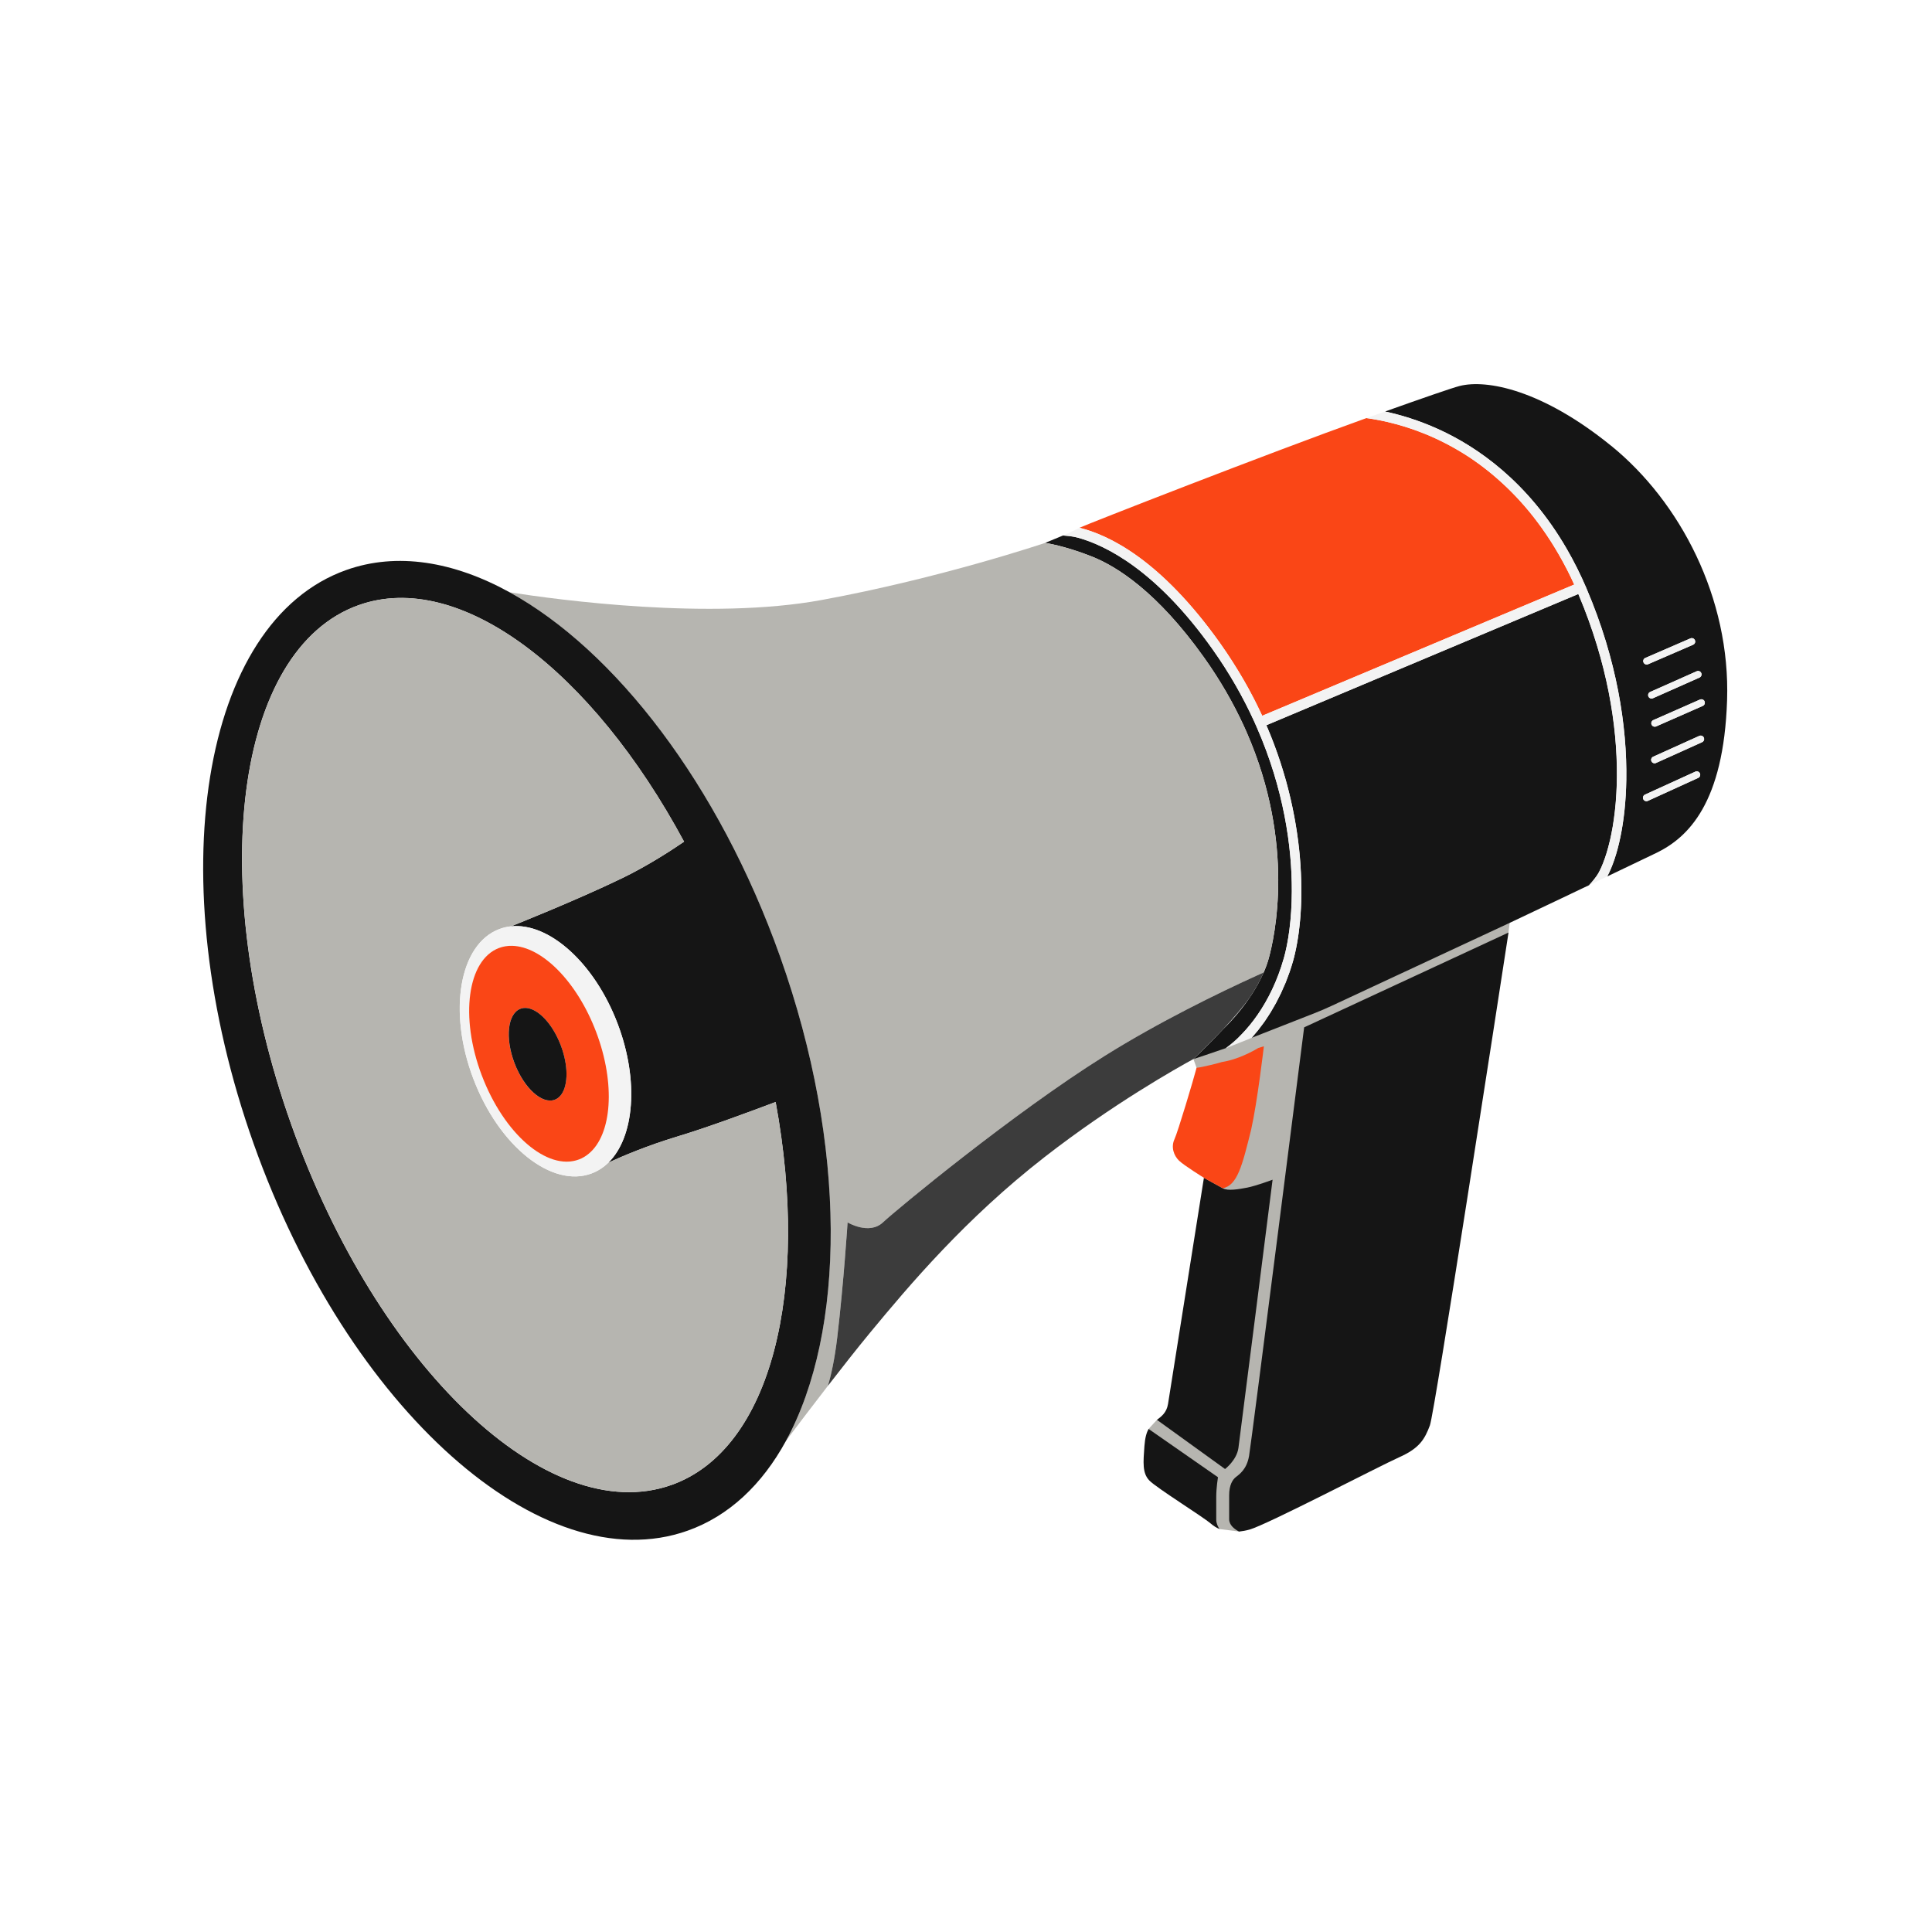
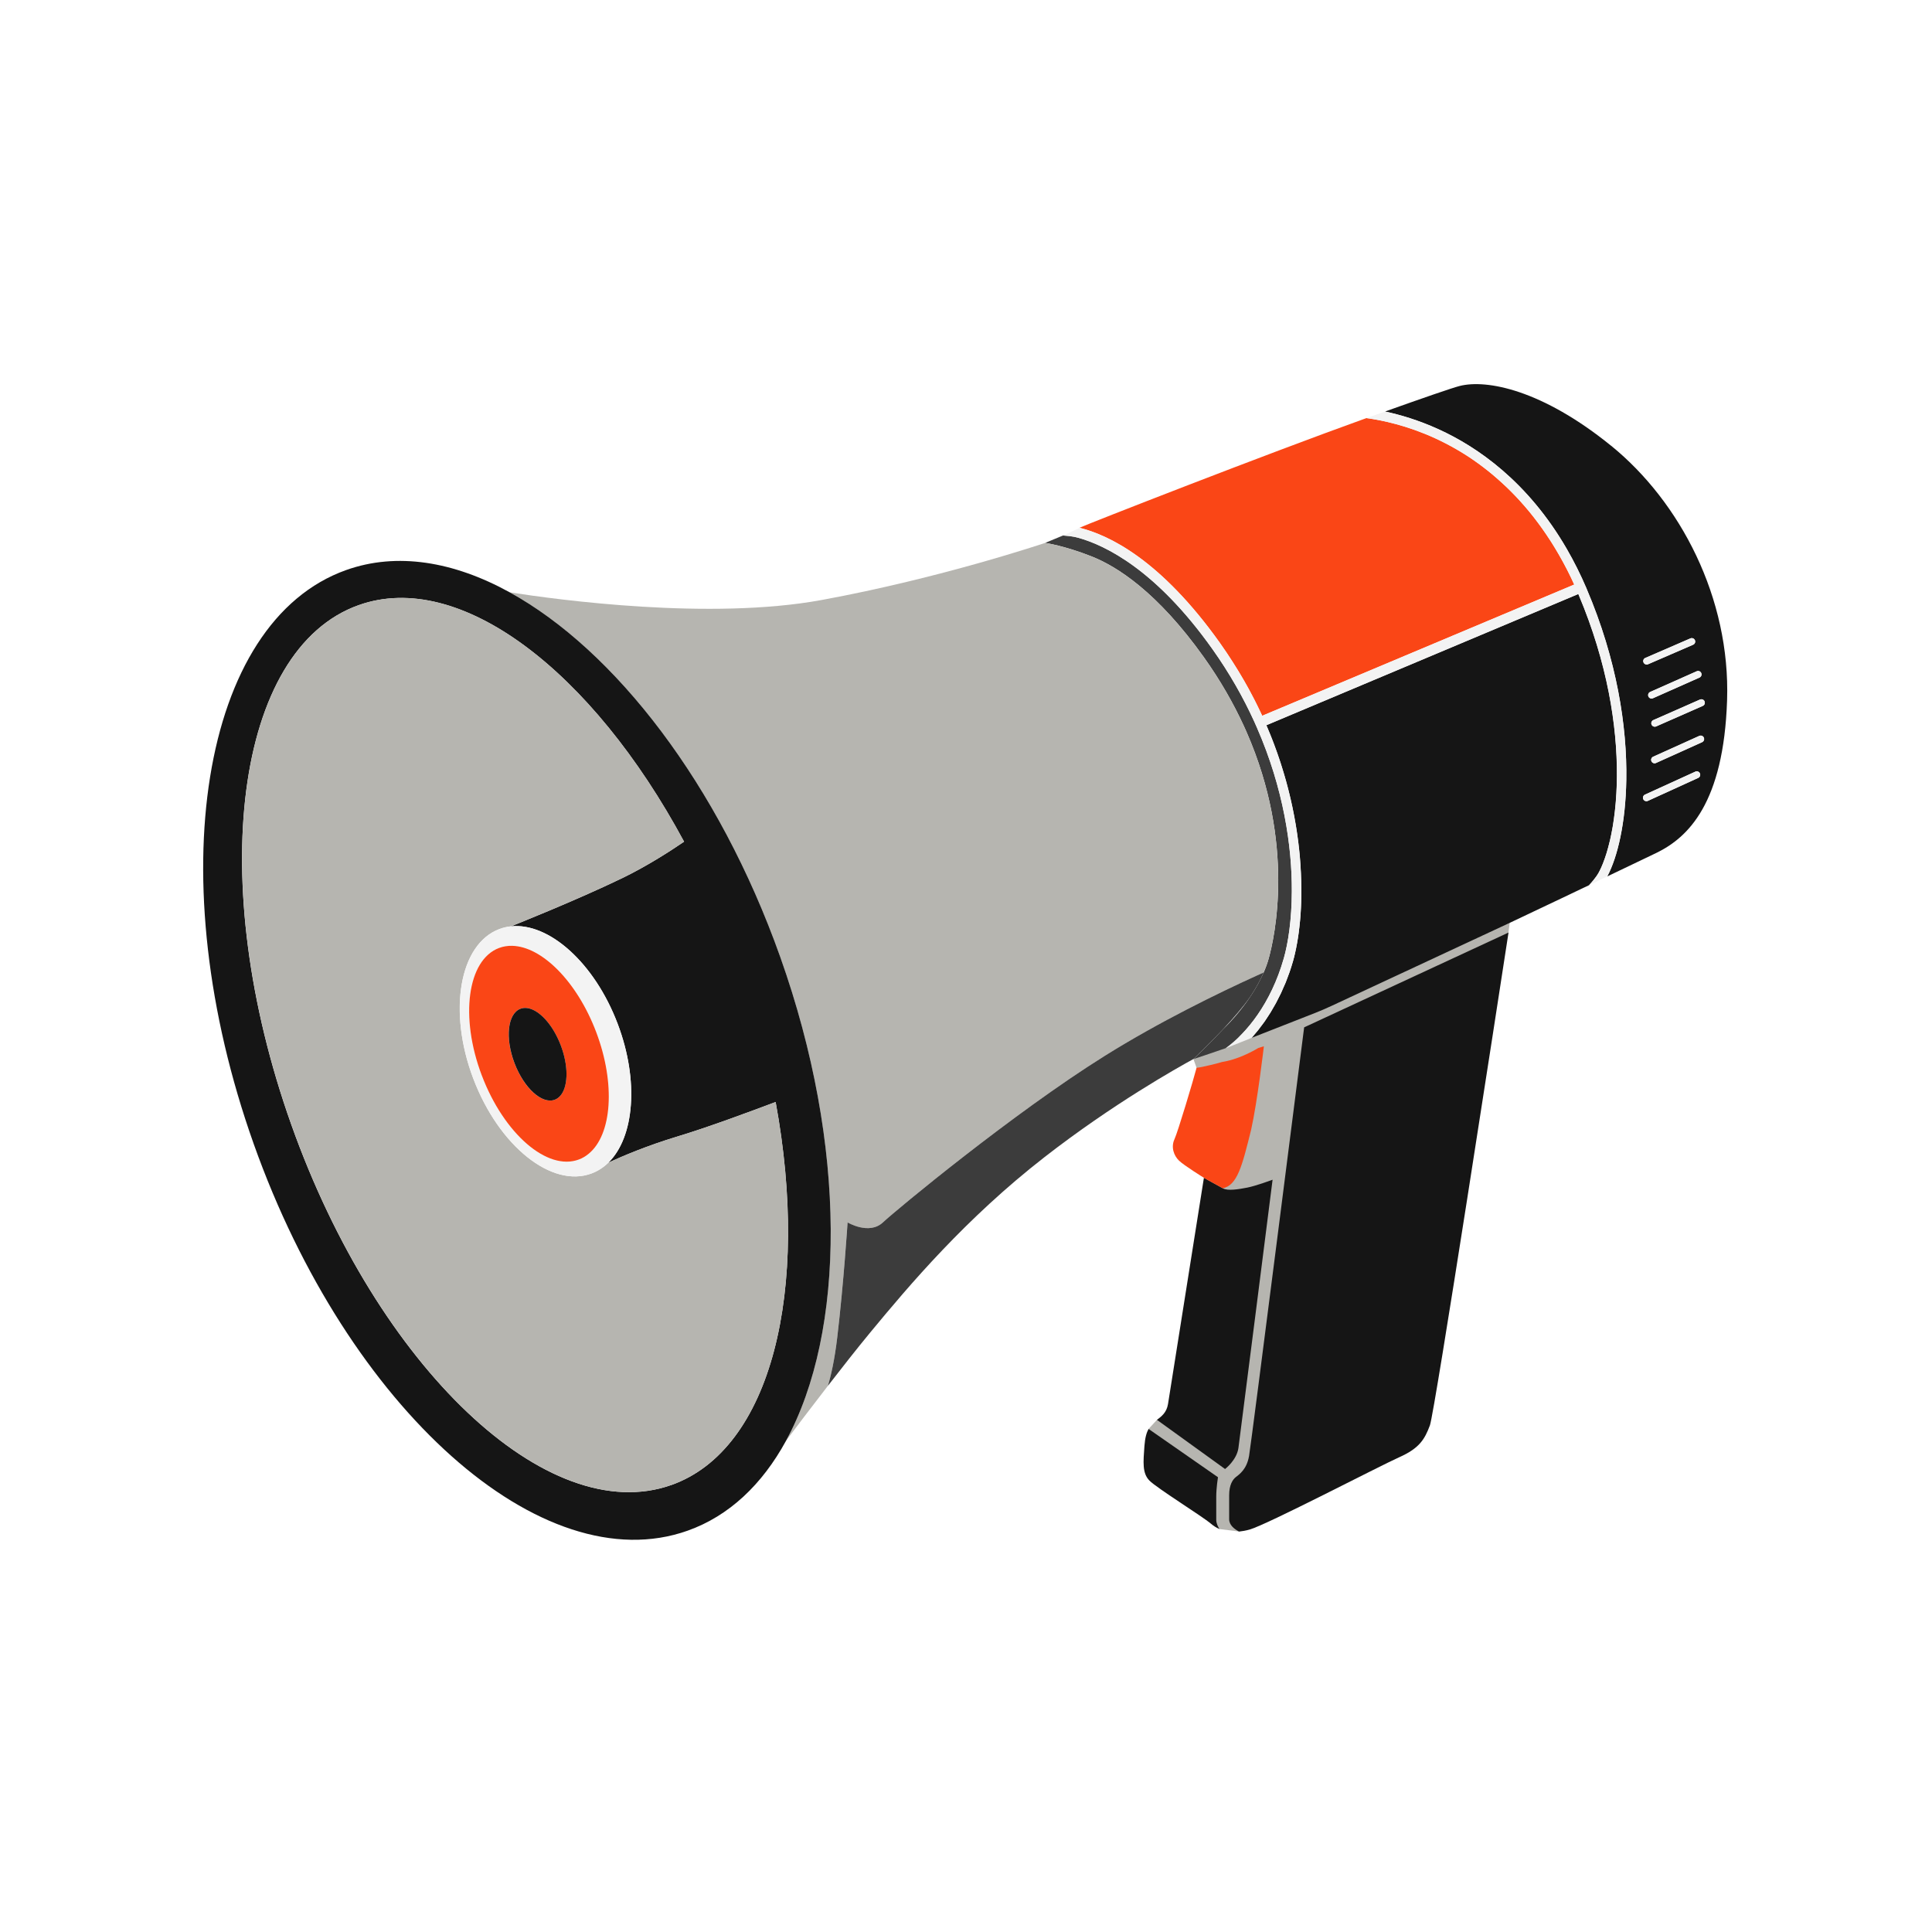
- <svg xmlns="http://www.w3.org/2000/svg" width="240" height="240" viewBox="0 0 240 240" fill="none" data-fui-pictogram="true">
+ <svg xmlns="http://www.w3.org/2000/svg" width="240" height="240" viewBox="0 0 240 240" fill="none" data-fui-pictogram="MegaphonePictogram">
  <path d="M187.842 112.168L187.389 115.845L153.928 190.252L151.506 189.948L142.684 177.505L143.719 176.379L150.902 173.1L149.614 146.343L148.642 132.646L148.252 131.559L187.842 112.168Z" fill="#B6B5B0" />
  <path d="M151.579 79.919C151.848 80.295 152.109 80.676 152.362 81.053C152.448 81.181 152.529 81.31 152.614 81.438C152.781 81.686 152.948 81.939 153.107 82.192C153.205 82.346 153.299 82.496 153.394 82.65C153.535 82.876 153.676 83.103 153.817 83.326C153.916 83.489 154.01 83.651 154.108 83.814C154.237 84.028 154.365 84.246 154.489 84.46C154.588 84.627 154.678 84.798 154.776 84.965C154.896 85.175 155.012 85.385 155.127 85.594C155.221 85.766 155.311 85.937 155.401 86.108C155.512 86.314 155.619 86.519 155.726 86.725C155.816 86.9 155.902 87.071 155.992 87.247C156.094 87.448 156.197 87.649 156.291 87.855C156.377 88.03 156.458 88.206 156.544 88.381C156.608 88.518 156.677 88.655 156.741 88.792C156.758 88.835 156.779 88.873 156.796 88.912L195.555 72.612C195.496 72.479 195.431 72.347 195.371 72.214C195.294 72.051 195.222 71.889 195.145 71.73C195.063 71.563 194.986 71.405 194.905 71.242C194.828 71.084 194.751 70.925 194.669 70.771C194.588 70.613 194.507 70.455 194.421 70.301C194.34 70.151 194.263 69.997 194.181 69.847C194.096 69.693 194.01 69.539 193.925 69.385C193.843 69.239 193.762 69.094 193.681 68.952C193.595 68.802 193.505 68.657 193.419 68.507C193.338 68.366 193.253 68.225 193.171 68.088C193.081 67.942 192.991 67.801 192.906 67.655C192.82 67.523 192.739 67.386 192.653 67.253C192.563 67.112 192.474 66.975 192.379 66.838C192.294 66.709 192.208 66.577 192.123 66.448C192.033 66.311 191.938 66.183 191.849 66.05C191.763 65.926 191.673 65.798 191.588 65.674C191.493 65.545 191.403 65.417 191.309 65.288C191.219 65.168 191.134 65.044 191.044 64.929C190.95 64.805 190.856 64.68 190.761 64.556C190.672 64.441 190.582 64.325 190.496 64.21C190.402 64.09 190.303 63.97 190.209 63.85C190.119 63.739 190.029 63.627 189.94 63.516C189.841 63.401 189.747 63.285 189.648 63.174C189.559 63.067 189.469 62.96 189.379 62.853C189.28 62.741 189.182 62.63 189.083 62.523C188.994 62.42 188.904 62.318 188.814 62.219C188.715 62.112 188.617 62.005 188.518 61.898C188.429 61.8 188.339 61.701 188.245 61.607C188.146 61.504 188.043 61.402 187.945 61.299C187.855 61.205 187.765 61.111 187.671 61.021C187.572 60.922 187.47 60.824 187.371 60.725C187.281 60.636 187.187 60.546 187.097 60.46C186.999 60.366 186.9 60.276 186.798 60.182C186.704 60.096 186.614 60.011 186.52 59.925C186.421 59.835 186.318 59.745 186.22 59.655C186.13 59.574 186.036 59.493 185.946 59.411C185.847 59.326 185.745 59.24 185.646 59.154C185.556 59.077 185.462 58.996 185.372 58.919C185.274 58.838 185.171 58.756 185.073 58.675C184.983 58.602 184.889 58.525 184.799 58.453C184.696 58.371 184.598 58.294 184.495 58.217C184.405 58.149 184.315 58.076 184.225 58.007C184.122 57.93 184.024 57.858 183.921 57.78C183.831 57.716 183.746 57.648 183.656 57.584C183.553 57.511 183.45 57.438 183.348 57.365C183.262 57.305 183.177 57.241 183.091 57.181C182.988 57.108 182.885 57.04 182.783 56.971C182.697 56.916 182.612 56.856 182.53 56.8C182.427 56.732 182.329 56.667 182.226 56.603C182.141 56.548 182.055 56.492 181.969 56.441C181.871 56.381 181.773 56.321 181.678 56.261C181.593 56.209 181.507 56.154 181.422 56.102C181.327 56.047 181.233 55.991 181.139 55.936C181.053 55.884 180.964 55.833 180.878 55.782C180.775 55.722 180.672 55.666 180.57 55.61C180.493 55.568 180.416 55.525 180.343 55.482C180.236 55.422 180.125 55.366 180.018 55.306C179.949 55.268 179.881 55.234 179.812 55.195C179.701 55.135 179.594 55.084 179.487 55.028C179.423 54.994 179.358 54.96 179.294 54.93C179.174 54.87 179.059 54.814 178.939 54.754C178.888 54.728 178.836 54.703 178.785 54.677C178.618 54.596 178.451 54.519 178.284 54.442C174.808 52.849 171.714 52.199 169.753 51.933C157.019 56.509 135.125 65.083 134.11 65.558C137.714 66.453 144.161 69.479 151.574 79.906L151.579 79.919Z" fill="#FA4616" />
  <path d="M132.826 66.59C133.143 66.633 133.481 66.692 133.918 66.795C133.503 66.68 133.143 66.624 132.826 66.59Z" fill="#FA4616" />
-   <path d="M159.468 119.077C160.029 117.116 160.461 114.236 160.474 110.73C160.5 105.14 159.455 97.966 156.146 90.402C156.031 90.141 155.92 89.88 155.8 89.619C154.443 86.644 152.735 83.618 150.599 80.613C143.63 70.806 137.351 67.746 133.918 66.791C133.481 66.692 133.143 66.628 132.826 66.585C132.54 66.556 132.287 66.538 132.064 66.517L129.83 67.442C129.83 67.442 132.18 67.771 135.579 69.111C138.768 70.365 143.776 73.558 149.533 81.623C151.601 84.521 153.227 87.389 154.507 90.167C154.627 90.428 154.742 90.689 154.858 90.95C160.962 104.874 158.317 116.517 157.593 119.098C157.435 119.663 157.225 120.237 156.977 120.806C156.574 121.731 156.069 122.651 155.491 123.546C155.427 123.648 155.354 123.751 155.282 123.858C154.306 125.318 153.146 126.683 151.96 127.83C150.06 129.864 148.249 131.563 148.249 131.563C148.249 131.563 150.556 130.81 152.255 130.21C154.828 128.361 157.867 124.663 159.464 119.077H159.468Z" fill="#151515" />
+   <path d="M159.468 119.077C160.029 117.116 160.461 114.236 160.474 110.73C160.5 105.14 159.455 97.966 156.146 90.402C156.031 90.141 155.92 89.88 155.8 89.619C154.443 86.644 152.735 83.618 150.599 80.613C143.63 70.806 137.351 67.746 133.918 66.791C133.481 66.692 133.143 66.628 132.826 66.585C132.54 66.556 132.287 66.538 132.064 66.517L129.83 67.442C129.83 67.442 132.18 67.771 135.579 69.111C138.768 70.365 143.776 73.558 149.533 81.623C151.601 84.521 153.227 87.389 154.507 90.167C154.627 90.428 154.742 90.689 154.858 90.95C160.962 104.874 158.317 116.517 157.593 119.098C157.435 119.663 157.225 120.237 156.977 120.806C156.574 121.731 156.069 122.651 155.491 123.546C155.427 123.648 155.354 123.751 155.282 123.858C154.306 125.318 153.146 126.683 151.96 127.83C150.06 129.864 148.249 131.563 148.249 131.563C148.249 131.563 150.556 130.81 152.255 130.21C154.828 128.361 157.867 124.663 159.464 119.077H159.468Z" fill="#3C3C3C" />
  <path d="M158.085 146.549C158.085 146.549 156.039 147.311 154.956 147.525C153.873 147.739 152.533 147.953 151.934 147.632C151.626 147.469 151.018 147.131 150.491 146.836C150.47 146.823 150.449 146.814 150.427 146.801C150.32 146.741 150.217 146.682 150.119 146.63C150.072 146.605 150.025 146.579 149.982 146.553C149.815 146.459 149.682 146.382 149.61 146.343C149.575 146.322 149.554 146.309 149.554 146.309C149.554 146.309 145.308 173.096 145.094 174.419C144.914 175.514 144.246 175.972 143.72 176.379L152.182 182.487C152.182 182.487 153.629 181.391 153.843 179.867C154.057 178.344 158.085 146.549 158.085 146.549Z" fill="#151515" />
  <path d="M151.086 185.942C151.086 184.821 151.3 183.506 151.3 183.506L142.679 177.505C142.435 177.946 142.242 178.58 142.165 179.628C142.024 181.627 141.878 182.98 142.773 183.909C143.663 184.838 149.374 188.369 150.444 189.294C150.756 189.563 151.111 189.782 151.505 189.949C151.287 189.645 151.086 189.247 151.086 188.776V185.942Z" fill="#151515" />
  <path d="M155.153 180.912C154.866 182.535 153.941 183.16 153.53 183.481C153.119 183.802 152.691 184.461 152.691 185.745V188.724C152.691 189.465 153.359 189.966 153.924 190.257C154.331 190.214 154.759 190.137 155.225 190.008C157.4 189.401 171.311 182.141 173.828 181.019C176.345 179.898 176.987 178.772 177.629 177.06C178.216 175.493 186.075 124.427 187.393 115.845L162.006 127.621C162.006 127.621 155.444 179.29 155.157 180.912H155.153Z" fill="#151515" />
  <path d="M105.286 151.856C105.286 151.856 107.962 153.461 109.674 151.856C111.386 150.251 125.888 138.266 137.176 131.203C144.046 126.905 151.421 123.323 156.151 121.178C156.438 121.05 156.712 120.926 156.977 120.806C157.225 120.232 157.435 119.663 157.593 119.098C158.317 116.517 160.962 104.874 154.858 90.95C154.743 90.689 154.627 90.427 154.507 90.166C153.227 87.384 151.605 84.52 149.533 81.623C143.776 73.558 138.768 70.369 135.579 69.111C132.18 67.771 129.831 67.442 129.831 67.442C129.822 67.442 116.916 71.812 102.021 74.543C88.229 77.068 69.369 74.526 63.312 73.58C76.376 80.775 89.282 97.383 96.914 118.858C105.286 142.409 105.042 165.429 97.633 178.99C98.956 177.231 100.848 174.731 102.838 172.162C103.24 170.853 103.673 168.926 104.002 166.144C104.807 159.347 105.286 151.856 105.286 151.856Z" fill="#B6B5B0" />
  <path d="M151.963 127.826C153.187 126.516 154.445 125.069 155.284 123.854C155.357 123.747 155.425 123.644 155.494 123.541C156.072 122.647 156.577 121.726 156.979 120.802C156.714 120.922 156.44 121.046 156.153 121.174C151.423 123.323 144.048 126.901 137.178 131.199C125.886 138.262 111.389 150.247 109.677 151.852C107.964 153.457 105.289 151.852 105.289 151.852C105.289 151.852 104.81 159.343 104.005 166.14C103.675 168.922 103.239 170.848 102.841 172.158C104.621 169.855 106.479 167.497 108.071 165.566C112.96 159.646 119.95 151.368 129.76 143.736C138.231 137.144 146.231 132.659 148.256 131.554C148.256 131.554 150.066 129.851 151.967 127.822L151.963 127.826Z" fill="#3C3C3C" />
  <path d="M200.154 55.388C191.593 48.432 184.693 47.092 181.32 47.948C180.395 48.184 176.821 49.421 172.053 51.12C173.906 51.514 176.209 52.186 178.73 53.337C183.49 55.508 189.782 59.801 194.636 68.199C195.509 69.71 196.34 71.354 197.102 73.143C200.877 81.982 202.135 90.281 202.028 96.856C201.943 102.237 200.945 106.457 199.661 108.871C202.272 107.626 204.9 106.367 205.769 105.948C209.729 104.022 214.116 99.741 214.544 87.007C214.972 74.273 208.714 62.343 200.154 55.383V55.388ZM211.441 92.195L205.714 94.78C205.658 94.806 205.598 94.819 205.538 94.819C205.376 94.819 205.222 94.725 205.149 94.566C205.05 94.352 205.149 94.095 205.363 94.001L211.09 91.416C211.304 91.317 211.561 91.416 211.655 91.63C211.753 91.844 211.655 92.101 211.441 92.195ZM211.745 87.123C211.839 87.341 211.745 87.593 211.527 87.688L205.731 90.239C205.675 90.264 205.615 90.273 205.56 90.273C205.397 90.273 205.239 90.179 205.166 90.016C205.072 89.798 205.166 89.545 205.384 89.451L211.18 86.9C211.398 86.806 211.651 86.9 211.745 87.118V87.123ZM211.334 83.604C211.428 83.818 211.334 84.075 211.116 84.169L205.337 86.737C205.281 86.763 205.222 86.776 205.162 86.776C204.999 86.776 204.841 86.682 204.772 86.523C204.678 86.309 204.772 86.052 204.99 85.958L210.769 83.39C210.987 83.292 211.24 83.39 211.334 83.608V83.604ZM204.387 81.729L209.986 79.302C210.204 79.208 210.456 79.307 210.546 79.525C210.64 79.743 210.542 79.996 210.324 80.086L204.725 82.513C204.669 82.538 204.614 82.547 204.554 82.547C204.387 82.547 204.233 82.448 204.16 82.29C204.066 82.072 204.164 81.819 204.383 81.729H204.387ZM204.344 98.71L210.602 95.855C210.816 95.756 211.073 95.855 211.167 96.069C211.265 96.283 211.167 96.539 210.953 96.634L204.695 99.489C204.639 99.514 204.575 99.527 204.52 99.527C204.357 99.527 204.203 99.433 204.13 99.275C204.032 99.061 204.13 98.804 204.344 98.71Z" fill="#151515" />
  <path d="M198.599 108.392C198.616 108.362 198.629 108.341 198.646 108.311C198.663 108.281 198.676 108.251 198.693 108.221C198.753 108.105 198.813 107.981 198.873 107.853C198.899 107.797 198.924 107.737 198.95 107.682C199.001 107.57 199.049 107.455 199.096 107.335C199.121 107.271 199.147 107.206 199.173 107.138C199.22 107.014 199.271 106.881 199.318 106.748C199.34 106.684 199.365 106.62 199.387 106.556C199.451 106.372 199.511 106.183 199.575 105.982C199.579 105.965 199.588 105.948 199.592 105.927C199.661 105.708 199.725 105.486 199.785 105.25C199.802 105.178 199.823 105.105 199.84 105.032C199.883 104.865 199.926 104.698 199.969 104.523C199.99 104.433 200.012 104.343 200.033 104.253C200.072 104.082 200.11 103.911 200.144 103.735C200.161 103.641 200.183 103.551 200.2 103.457C200.238 103.256 200.277 103.05 200.316 102.84C200.328 102.768 200.341 102.699 200.354 102.626C200.401 102.344 200.448 102.053 200.487 101.757C200.495 101.689 200.504 101.621 200.512 101.556C200.542 101.321 200.572 101.085 200.602 100.846C200.615 100.739 200.624 100.632 200.637 100.525C200.658 100.315 200.679 100.101 200.701 99.883C200.709 99.767 200.722 99.647 200.731 99.532C200.748 99.305 200.765 99.074 200.778 98.838C200.786 98.731 200.791 98.624 200.799 98.517C200.816 98.175 200.833 97.828 200.846 97.473C201.026 91.536 200.059 83.895 196.754 75.454C196.536 74.902 196.309 74.346 196.069 73.785L157.315 90.085C157.34 90.149 157.37 90.213 157.396 90.273C157.456 90.419 157.516 90.56 157.576 90.706C157.657 90.898 157.738 91.091 157.815 91.283C157.897 91.484 157.974 91.681 158.051 91.878C158.124 92.067 158.201 92.259 158.269 92.448C158.346 92.649 158.415 92.846 158.487 93.043C158.556 93.231 158.624 93.419 158.689 93.603C158.757 93.8 158.826 93.997 158.89 94.194C158.954 94.382 159.018 94.566 159.078 94.755C159.142 94.952 159.202 95.144 159.262 95.341C159.322 95.525 159.378 95.714 159.433 95.898C159.493 96.09 159.549 96.283 159.605 96.475C159.656 96.659 159.712 96.844 159.763 97.028C159.814 97.22 159.866 97.409 159.917 97.601C159.964 97.781 160.016 97.965 160.058 98.145C160.105 98.338 160.153 98.526 160.2 98.718C160.242 98.898 160.285 99.074 160.328 99.254C160.371 99.442 160.414 99.626 160.452 99.814C160.491 99.99 160.529 100.169 160.568 100.345C160.606 100.529 160.641 100.713 160.679 100.901C160.713 101.077 160.748 101.248 160.782 101.424C160.816 101.608 160.846 101.787 160.88 101.972C160.91 102.143 160.94 102.314 160.97 102.485C161 102.665 161.026 102.845 161.056 103.024C161.081 103.191 161.111 103.363 161.133 103.53C161.158 103.709 161.18 103.881 161.206 104.06C161.227 104.227 161.253 104.394 161.274 104.557C161.295 104.732 161.317 104.904 161.334 105.079C161.351 105.242 161.372 105.404 161.39 105.563C161.407 105.734 161.424 105.905 161.441 106.076C161.454 106.235 161.471 106.393 161.484 106.552C161.497 106.718 161.509 106.885 161.522 107.052C161.535 107.206 161.548 107.365 161.557 107.519C161.565 107.682 161.574 107.844 161.582 108.007C161.591 108.161 161.599 108.315 161.608 108.465C161.616 108.623 161.621 108.782 161.625 108.94C161.629 109.09 161.638 109.24 161.642 109.385C161.642 109.544 161.646 109.702 161.651 109.856C161.651 109.997 161.655 110.143 161.659 110.284C161.659 110.442 161.659 110.592 161.659 110.751C161.659 110.888 161.659 111.025 161.659 111.162C161.659 111.316 161.655 111.461 161.651 111.611C161.651 111.744 161.646 111.881 161.642 112.013C161.638 112.163 161.629 112.304 161.625 112.45C161.621 112.578 161.616 112.707 161.608 112.835C161.599 112.981 161.591 113.126 161.582 113.267C161.574 113.387 161.569 113.511 161.561 113.631C161.552 113.773 161.539 113.91 161.527 114.047C161.518 114.162 161.509 114.282 161.497 114.397C161.484 114.534 161.471 114.667 161.454 114.8C161.441 114.911 161.432 115.027 161.42 115.134C161.407 115.266 161.39 115.391 161.372 115.519C161.36 115.626 161.347 115.737 161.334 115.84C161.317 115.964 161.3 116.084 161.283 116.204C161.265 116.311 161.253 116.418 161.236 116.521C161.218 116.64 161.197 116.76 161.176 116.876C161.158 116.97 161.146 117.068 161.128 117.163C161.107 117.287 161.081 117.402 161.06 117.522C161.043 117.608 161.03 117.693 161.013 117.775C160.987 117.899 160.962 118.014 160.936 118.13C160.919 118.203 160.906 118.28 160.889 118.353C160.859 118.477 160.829 118.597 160.803 118.716C160.79 118.776 160.773 118.836 160.76 118.896C160.718 119.072 160.67 119.239 160.623 119.401C160.491 119.859 160.349 120.313 160.195 120.758C160.144 120.904 160.084 121.049 160.033 121.195C159.926 121.49 159.819 121.79 159.699 122.081C159.63 122.252 159.549 122.415 159.476 122.582C159.365 122.843 159.254 123.104 159.134 123.361C159.048 123.536 158.958 123.707 158.873 123.879C158.753 124.118 158.637 124.358 158.513 124.589C158.419 124.765 158.316 124.932 158.218 125.103C158.089 125.321 157.97 125.548 157.837 125.762C157.73 125.933 157.619 126.096 157.512 126.263C157.379 126.468 157.246 126.678 157.109 126.875C156.994 127.038 156.874 127.192 156.758 127.35C156.617 127.538 156.48 127.731 156.339 127.915C156.215 128.069 156.086 128.215 155.962 128.364C155.829 128.523 155.697 128.69 155.56 128.844C155.538 128.87 155.513 128.895 155.491 128.921L163.307 125.856C163.996 125.586 164.673 125.295 165.345 124.983L187.594 114.616C187.594 114.616 191.031 112.989 194.995 111.106C194.999 111.106 195.004 111.102 195.008 111.097C195.487 110.87 195.975 110.639 196.463 110.404C196.763 110.263 197.075 110.113 197.401 109.959C197.401 109.959 197.418 109.937 197.448 109.912C197.615 109.736 198.235 109.068 198.612 108.392H198.599Z" fill="#151515" />
  <path d="M204.524 99.528C204.584 99.528 204.644 99.516 204.699 99.49L210.958 96.634C211.172 96.536 211.266 96.283 211.172 96.069C211.073 95.855 210.821 95.761 210.607 95.855L204.348 98.711C204.134 98.809 204.04 99.062 204.134 99.276C204.207 99.434 204.361 99.528 204.524 99.528Z" fill="#F3F3F3" />
  <path d="M211.091 91.416L205.364 94.002C205.15 94.1 205.051 94.353 205.15 94.567C205.222 94.725 205.377 94.82 205.539 94.82C205.599 94.82 205.659 94.807 205.715 94.781L211.443 92.195C211.657 92.097 211.755 91.844 211.657 91.63C211.558 91.416 211.306 91.318 211.091 91.416Z" fill="#F3F3F3" />
  <path d="M211.18 86.901L205.384 89.452C205.165 89.546 205.071 89.799 205.165 90.017C205.238 90.175 205.392 90.274 205.559 90.274C205.615 90.274 205.675 90.261 205.73 90.24L211.527 87.688C211.745 87.594 211.839 87.341 211.745 87.123C211.651 86.909 211.398 86.811 211.18 86.905V86.901Z" fill="#F3F3F3" />
  <path d="M204.772 86.524C204.845 86.683 204.999 86.777 205.162 86.777C205.222 86.777 205.277 86.764 205.337 86.738L211.116 84.17C211.33 84.075 211.429 83.823 211.335 83.605C211.24 83.386 210.988 83.292 210.77 83.386L204.99 85.955C204.776 86.049 204.678 86.302 204.772 86.52V86.524Z" fill="#F3F3F3" />
  <path d="M204.558 82.552C204.614 82.552 204.674 82.539 204.729 82.518L210.329 80.09C210.547 79.996 210.645 79.744 210.551 79.53C210.457 79.311 210.205 79.213 209.99 79.307L204.391 81.734C204.173 81.828 204.074 82.081 204.168 82.295C204.237 82.458 204.395 82.552 204.562 82.552H204.558Z" fill="#F3F3F3" />
  <path d="M148.643 132.646C148.643 132.646 148.647 132.629 148.655 132.59C148.651 132.607 148.647 132.629 148.643 132.646Z" fill="#FA4616" />
  <path d="M148.656 132.586C148.69 132.449 148.712 132.359 148.716 132.325C148.716 132.308 148.678 132.487 148.656 132.586Z" fill="#FA4616" />
  <path d="M149.983 146.554C150.026 146.579 150.073 146.605 150.12 146.631C150.214 146.686 150.321 146.742 150.428 146.802C150.449 146.815 150.471 146.823 150.492 146.836C150.997 147.119 151.579 147.444 151.896 147.611C153.711 147.247 154.306 144.828 155.423 140.325C156.198 136.875 157.003 129.971 157.003 129.971L156.309 130.185C156.309 130.185 154.464 131.336 152.483 131.79C152.251 131.841 152.016 131.888 151.781 131.931C151.678 131.987 149.187 132.625 148.643 132.642C148.241 134.174 146.319 140.612 145.899 141.511C145.437 142.508 145.826 143.561 146.451 144.169C147.076 144.777 149.555 146.31 149.555 146.31C149.555 146.31 149.576 146.322 149.61 146.344C149.679 146.382 149.812 146.459 149.983 146.554Z" fill="#FA4616" />
  <path d="M96.918 118.858C89.286 97.388 76.38 80.775 63.316 73.58C56.331 69.732 49.302 68.576 43.01 70.81C24.951 77.231 19.806 109.146 31.517 142.101C43.228 175.056 67.366 196.565 85.425 190.145C90.579 188.313 94.679 184.405 97.637 178.99C105.046 165.425 105.29 142.409 96.918 118.858ZM83.404 184.469C68.05 189.926 46.909 169.881 36.183 139.7C25.456 109.518 29.206 80.625 44.555 75.172C57.11 70.708 73.538 83.309 84.975 104.557C83.148 105.811 80.22 107.669 77.318 109.073C71.505 111.89 63.471 115.074 63.471 115.074C68.196 114.574 73.863 119.612 76.736 127.197C79.406 134.255 78.799 141.266 75.58 144.425C77.318 143.625 80.391 142.315 84.166 141.176C88.006 140.021 93.344 138.026 96.349 136.896C100.655 160.28 95.831 180.056 83.404 184.473V184.469Z" fill="#151515" />
  <path d="M96.352 136.892C93.352 138.026 88.014 140.016 84.17 141.172C80.395 142.311 77.317 143.621 75.584 144.421C74.98 145.012 74.287 145.465 73.507 145.761C68.551 147.636 61.963 142.362 58.796 133.981C55.624 125.6 57.075 117.287 62.027 115.412C62.498 115.233 62.982 115.121 63.478 115.07C63.478 115.07 71.509 111.885 77.326 109.069C80.228 107.665 83.156 105.807 84.983 104.553C73.546 83.305 57.118 70.708 44.563 75.168C29.209 80.625 25.464 109.514 36.191 139.695C46.917 169.877 68.058 189.922 83.412 184.464C95.839 180.047 100.663 160.271 96.356 136.887L96.352 136.892Z" fill="#B6B5B0" />
  <path d="M58.791 133.986C61.963 142.367 68.551 147.641 73.504 145.766C74.282 145.471 74.976 145.017 75.579 144.426C78.799 141.271 79.406 134.26 76.735 127.197C73.867 119.612 68.196 114.574 63.47 115.075C62.973 115.126 62.49 115.242 62.019 115.417C57.062 117.292 55.615 125.605 58.787 133.986H58.791ZM63.624 117.493C67.305 117.574 71.684 121.923 74.06 128.207C76.496 134.641 76.012 140.937 73.135 143.317C72.767 143.621 72.365 143.861 71.924 144.032C67.999 145.518 62.593 140.843 59.849 133.588C57.105 126.332 58.064 119.252 61.989 117.767C62.511 117.57 63.063 117.485 63.628 117.497L63.624 117.493Z" fill="#F3F3F3" />
  <path d="M59.849 133.588C62.593 140.839 67.999 145.518 71.924 144.032C72.37 143.865 72.772 143.621 73.136 143.317C76.017 140.942 76.496 134.641 74.061 128.207C71.68 121.919 67.306 117.574 63.625 117.493C63.06 117.48 62.507 117.566 61.985 117.763C58.06 119.248 57.101 126.332 59.845 133.584L59.849 133.588ZM64.648 125.314C65.144 125.125 65.701 125.194 66.27 125.472C67.533 126.084 68.851 127.724 69.664 129.872C70.602 132.347 70.58 134.752 69.742 135.942C69.523 136.255 69.249 136.486 68.92 136.61C67.327 137.213 65.08 135.172 63.903 132.051C62.721 128.931 63.055 125.917 64.648 125.314Z" fill="#FA4616" />
  <path d="M68.924 136.61C69.253 136.485 69.523 136.254 69.746 135.942C70.585 134.752 70.606 132.346 69.668 129.872C68.855 127.723 67.537 126.084 66.274 125.472C65.705 125.194 65.148 125.125 64.652 125.313C63.059 125.917 62.726 128.93 63.907 132.051C65.088 135.171 67.336 137.209 68.924 136.61Z" fill="#151515" />
  <path d="M197.102 73.143C196.336 71.354 195.51 69.71 194.637 68.199C189.778 59.801 183.49 55.508 178.731 53.337C176.214 52.19 173.906 51.518 172.053 51.12L169.754 51.942C171.711 52.207 174.805 52.858 178.285 54.45C178.448 54.527 178.615 54.604 178.786 54.686C178.838 54.711 178.889 54.737 178.94 54.763C179.06 54.818 179.176 54.878 179.296 54.938C179.36 54.968 179.424 55.007 179.488 55.037C179.595 55.092 179.706 55.148 179.813 55.204C179.882 55.238 179.95 55.276 180.019 55.315C180.126 55.375 180.233 55.431 180.344 55.49C180.421 55.533 180.498 55.576 180.571 55.619C180.674 55.675 180.777 55.734 180.879 55.79C180.965 55.841 181.051 55.893 181.14 55.944C181.235 56 181.329 56.055 181.423 56.111C181.509 56.162 181.594 56.218 181.68 56.269C181.778 56.329 181.872 56.389 181.971 56.449C182.056 56.501 182.142 56.56 182.228 56.612C182.33 56.676 182.429 56.74 182.532 56.809C182.617 56.864 182.699 56.924 182.784 56.98C182.887 57.048 182.99 57.117 183.092 57.19C183.178 57.25 183.264 57.31 183.349 57.374C183.452 57.447 183.555 57.519 183.657 57.592C183.747 57.656 183.833 57.721 183.923 57.789C184.025 57.866 184.124 57.939 184.227 58.016C184.317 58.084 184.406 58.157 184.496 58.226C184.599 58.303 184.697 58.38 184.8 58.461C184.89 58.534 184.984 58.611 185.074 58.684C185.173 58.765 185.275 58.842 185.374 58.928C185.464 59.005 185.558 59.082 185.648 59.163C185.746 59.249 185.849 59.33 185.947 59.42C186.037 59.501 186.131 59.583 186.221 59.664C186.32 59.754 186.423 59.839 186.521 59.934C186.615 60.019 186.705 60.105 186.799 60.19C186.898 60.285 186.996 60.374 187.099 60.469C187.189 60.554 187.283 60.648 187.373 60.734C187.471 60.832 187.574 60.927 187.672 61.029C187.762 61.119 187.852 61.213 187.946 61.307C188.045 61.41 188.148 61.509 188.246 61.616C188.336 61.71 188.43 61.808 188.52 61.907C188.618 62.014 188.717 62.117 188.815 62.228C188.905 62.326 188.995 62.429 189.085 62.532C189.183 62.643 189.282 62.75 189.38 62.861C189.47 62.964 189.56 63.075 189.65 63.182C189.748 63.298 189.843 63.409 189.941 63.525C190.031 63.632 190.121 63.747 190.211 63.859C190.305 63.978 190.403 64.094 190.498 64.218C190.587 64.334 190.677 64.449 190.763 64.565C190.857 64.689 190.951 64.809 191.045 64.937C191.135 65.057 191.221 65.177 191.311 65.297C191.405 65.425 191.499 65.549 191.589 65.682C191.675 65.806 191.765 65.93 191.85 66.059C191.94 66.192 192.034 66.324 192.124 66.457C192.21 66.585 192.295 66.714 192.381 66.846C192.471 66.983 192.565 67.12 192.655 67.262C192.74 67.394 192.822 67.531 192.907 67.664C192.997 67.805 193.087 67.951 193.173 68.096C193.254 68.233 193.34 68.375 193.421 68.516C193.507 68.661 193.597 68.811 193.682 68.961C193.763 69.102 193.845 69.252 193.926 69.393C194.012 69.547 194.097 69.697 194.183 69.856C194.264 70.005 194.341 70.155 194.423 70.309C194.504 70.468 194.59 70.622 194.671 70.78C194.748 70.934 194.829 71.093 194.906 71.251C194.988 71.414 195.069 71.576 195.146 71.739C195.223 71.897 195.296 72.06 195.373 72.223C195.433 72.355 195.497 72.484 195.557 72.621L156.798 88.921C156.78 88.882 156.759 88.839 156.742 88.801C156.678 88.664 156.609 88.527 156.545 88.39C156.464 88.215 156.378 88.039 156.292 87.864C156.194 87.662 156.091 87.461 155.993 87.256C155.907 87.08 155.817 86.909 155.727 86.733C155.62 86.528 155.513 86.323 155.402 86.117C155.312 85.946 155.222 85.775 155.128 85.603C155.013 85.394 154.897 85.184 154.777 84.974C154.683 84.807 154.589 84.636 154.49 84.469C154.366 84.255 154.238 84.037 154.109 83.823C154.011 83.66 153.917 83.497 153.818 83.335C153.681 83.108 153.54 82.885 153.395 82.658C153.3 82.504 153.206 82.355 153.108 82.2C152.945 81.948 152.778 81.7 152.616 81.447C152.53 81.319 152.449 81.19 152.363 81.062C152.106 80.685 151.845 80.304 151.58 79.927C144.166 69.5 137.72 66.474 134.115 65.579L132.069 66.525C132.288 66.551 132.54 66.564 132.831 66.594C133.148 66.628 133.508 66.684 133.923 66.799C137.356 67.754 143.635 70.814 150.604 80.621C152.74 83.626 154.448 86.652 155.804 89.627C155.924 89.888 156.036 90.149 156.151 90.41C159.456 97.974 160.5 105.148 160.479 110.738C160.462 114.244 160.029 117.125 159.473 119.085C157.88 124.671 154.837 128.365 152.265 130.219L155.483 128.93C155.642 128.755 155.796 128.562 155.954 128.374C156.078 128.224 156.207 128.078 156.331 127.924C156.476 127.744 156.613 127.548 156.75 127.359C156.866 127.201 156.99 127.047 157.101 126.884C157.238 126.687 157.371 126.477 157.504 126.272C157.611 126.105 157.726 125.942 157.829 125.771C157.962 125.557 158.086 125.335 158.21 125.112C158.309 124.941 158.411 124.774 158.505 124.598C158.63 124.367 158.749 124.123 158.865 123.888C158.951 123.712 159.045 123.545 159.126 123.37C159.246 123.117 159.357 122.852 159.469 122.591C159.541 122.424 159.618 122.257 159.691 122.09C159.811 121.799 159.918 121.499 160.025 121.204C160.076 121.058 160.136 120.917 160.188 120.767C160.342 120.322 160.487 119.868 160.616 119.41C160.663 119.248 160.71 119.077 160.753 118.905C160.765 118.845 160.783 118.785 160.795 118.726C160.825 118.606 160.855 118.486 160.881 118.362C160.898 118.289 160.911 118.216 160.928 118.139C160.954 118.019 160.98 117.904 161.005 117.784C161.022 117.702 161.035 117.613 161.052 117.531C161.074 117.411 161.099 117.296 161.121 117.172C161.138 117.078 161.151 116.979 161.168 116.885C161.189 116.765 161.206 116.649 161.228 116.53C161.245 116.427 161.258 116.32 161.275 116.213C161.292 116.093 161.309 115.973 161.326 115.849C161.339 115.742 161.352 115.635 161.365 115.528C161.382 115.4 161.399 115.271 161.412 115.143C161.425 115.031 161.433 114.92 161.446 114.809C161.459 114.676 161.476 114.544 161.489 114.407C161.497 114.291 161.51 114.171 161.519 114.056C161.532 113.919 161.545 113.782 161.553 113.64C161.562 113.52 161.57 113.396 161.574 113.276C161.583 113.131 161.592 112.99 161.6 112.844C161.609 112.716 161.613 112.587 161.617 112.459C161.622 112.313 161.63 112.168 161.634 112.022C161.634 111.89 161.639 111.757 161.643 111.62C161.643 111.47 161.652 111.32 161.652 111.171C161.652 111.034 161.652 110.897 161.652 110.76C161.652 110.605 161.652 110.451 161.652 110.293C161.652 110.152 161.652 110.006 161.643 109.865C161.643 109.707 161.643 109.553 161.634 109.394C161.634 109.249 161.626 109.099 161.617 108.949C161.613 108.791 161.609 108.632 161.6 108.474C161.592 108.324 161.583 108.166 161.574 108.016C161.566 107.853 161.557 107.695 161.549 107.528C161.54 107.374 161.527 107.215 161.515 107.061C161.502 106.894 161.489 106.727 161.476 106.56C161.463 106.402 161.446 106.244 161.433 106.085C161.416 105.914 161.403 105.743 161.382 105.572C161.365 105.409 161.343 105.246 161.326 105.088C161.305 104.912 161.288 104.741 161.266 104.566C161.245 104.403 161.223 104.236 161.198 104.069C161.172 103.894 161.151 103.718 161.125 103.538C161.099 103.372 161.074 103.2 161.048 103.033C161.018 102.854 160.992 102.674 160.962 102.494C160.932 102.323 160.902 102.152 160.872 101.98C160.838 101.796 160.808 101.617 160.774 101.432C160.74 101.261 160.706 101.086 160.671 100.91C160.633 100.726 160.599 100.542 160.56 100.354C160.521 100.178 160.483 99.999 160.444 99.823C160.402 99.635 160.363 99.451 160.32 99.262C160.278 99.087 160.235 98.907 160.192 98.727C160.145 98.539 160.102 98.346 160.051 98.154C160.004 97.974 159.956 97.794 159.909 97.61C159.858 97.417 159.807 97.229 159.755 97.037C159.704 96.852 159.648 96.668 159.597 96.484C159.541 96.292 159.486 96.099 159.426 95.906C159.37 95.722 159.31 95.538 159.254 95.35C159.195 95.157 159.135 94.96 159.07 94.763C159.011 94.579 158.946 94.391 158.882 94.203C158.814 94.006 158.749 93.809 158.681 93.612C158.617 93.424 158.544 93.235 158.48 93.051C158.407 92.855 158.334 92.653 158.261 92.456C158.189 92.268 158.116 92.075 158.043 91.887C157.966 91.69 157.889 91.489 157.808 91.292C157.731 91.1 157.649 90.907 157.568 90.714C157.508 90.569 157.452 90.427 157.388 90.282C157.363 90.218 157.333 90.153 157.307 90.094L196.062 73.794C196.096 73.875 196.131 73.956 196.165 74.038C196.366 74.513 196.559 74.988 196.743 75.463C200.047 83.9 201.015 91.54 200.835 97.482C200.822 97.837 200.809 98.184 200.788 98.526C200.783 98.633 200.775 98.74 200.766 98.847C200.753 99.082 200.736 99.314 200.719 99.54C200.711 99.66 200.698 99.776 200.689 99.891C200.672 100.11 200.651 100.324 200.625 100.534C200.612 100.641 200.604 100.752 200.591 100.855C200.565 101.094 200.535 101.334 200.501 101.565C200.492 101.634 200.484 101.702 200.475 101.766C200.432 102.062 200.39 102.353 200.343 102.635C200.33 102.708 200.317 102.777 200.304 102.849C200.265 103.059 200.231 103.265 200.188 103.466C200.171 103.56 200.15 103.65 200.133 103.744C200.099 103.919 200.06 104.091 200.022 104.262C200 104.352 199.979 104.446 199.957 104.532C199.914 104.707 199.872 104.874 199.829 105.041C199.812 105.114 199.79 105.186 199.773 105.259C199.709 105.49 199.645 105.717 199.581 105.936C199.576 105.953 199.568 105.97 199.563 105.991C199.504 106.188 199.439 106.381 199.375 106.565C199.354 106.629 199.328 106.693 199.307 106.757C199.26 106.89 199.208 107.023 199.161 107.147C199.135 107.215 199.11 107.28 199.084 107.344C199.037 107.464 198.986 107.579 198.939 107.691C198.913 107.746 198.887 107.806 198.861 107.862C198.802 107.99 198.742 108.11 198.682 108.23C198.665 108.26 198.652 108.294 198.635 108.32C198.635 108.324 198.63 108.333 198.626 108.337C198.613 108.358 198.6 108.38 198.588 108.401C198.211 109.077 197.59 109.745 197.423 109.921C197.398 109.951 197.376 109.968 197.376 109.968L199.653 108.88C200.938 106.471 201.935 102.246 202.02 96.865C202.123 90.29 200.869 81.991 197.094 73.151L197.102 73.143Z" fill="#F3F3F3" />
</svg>
